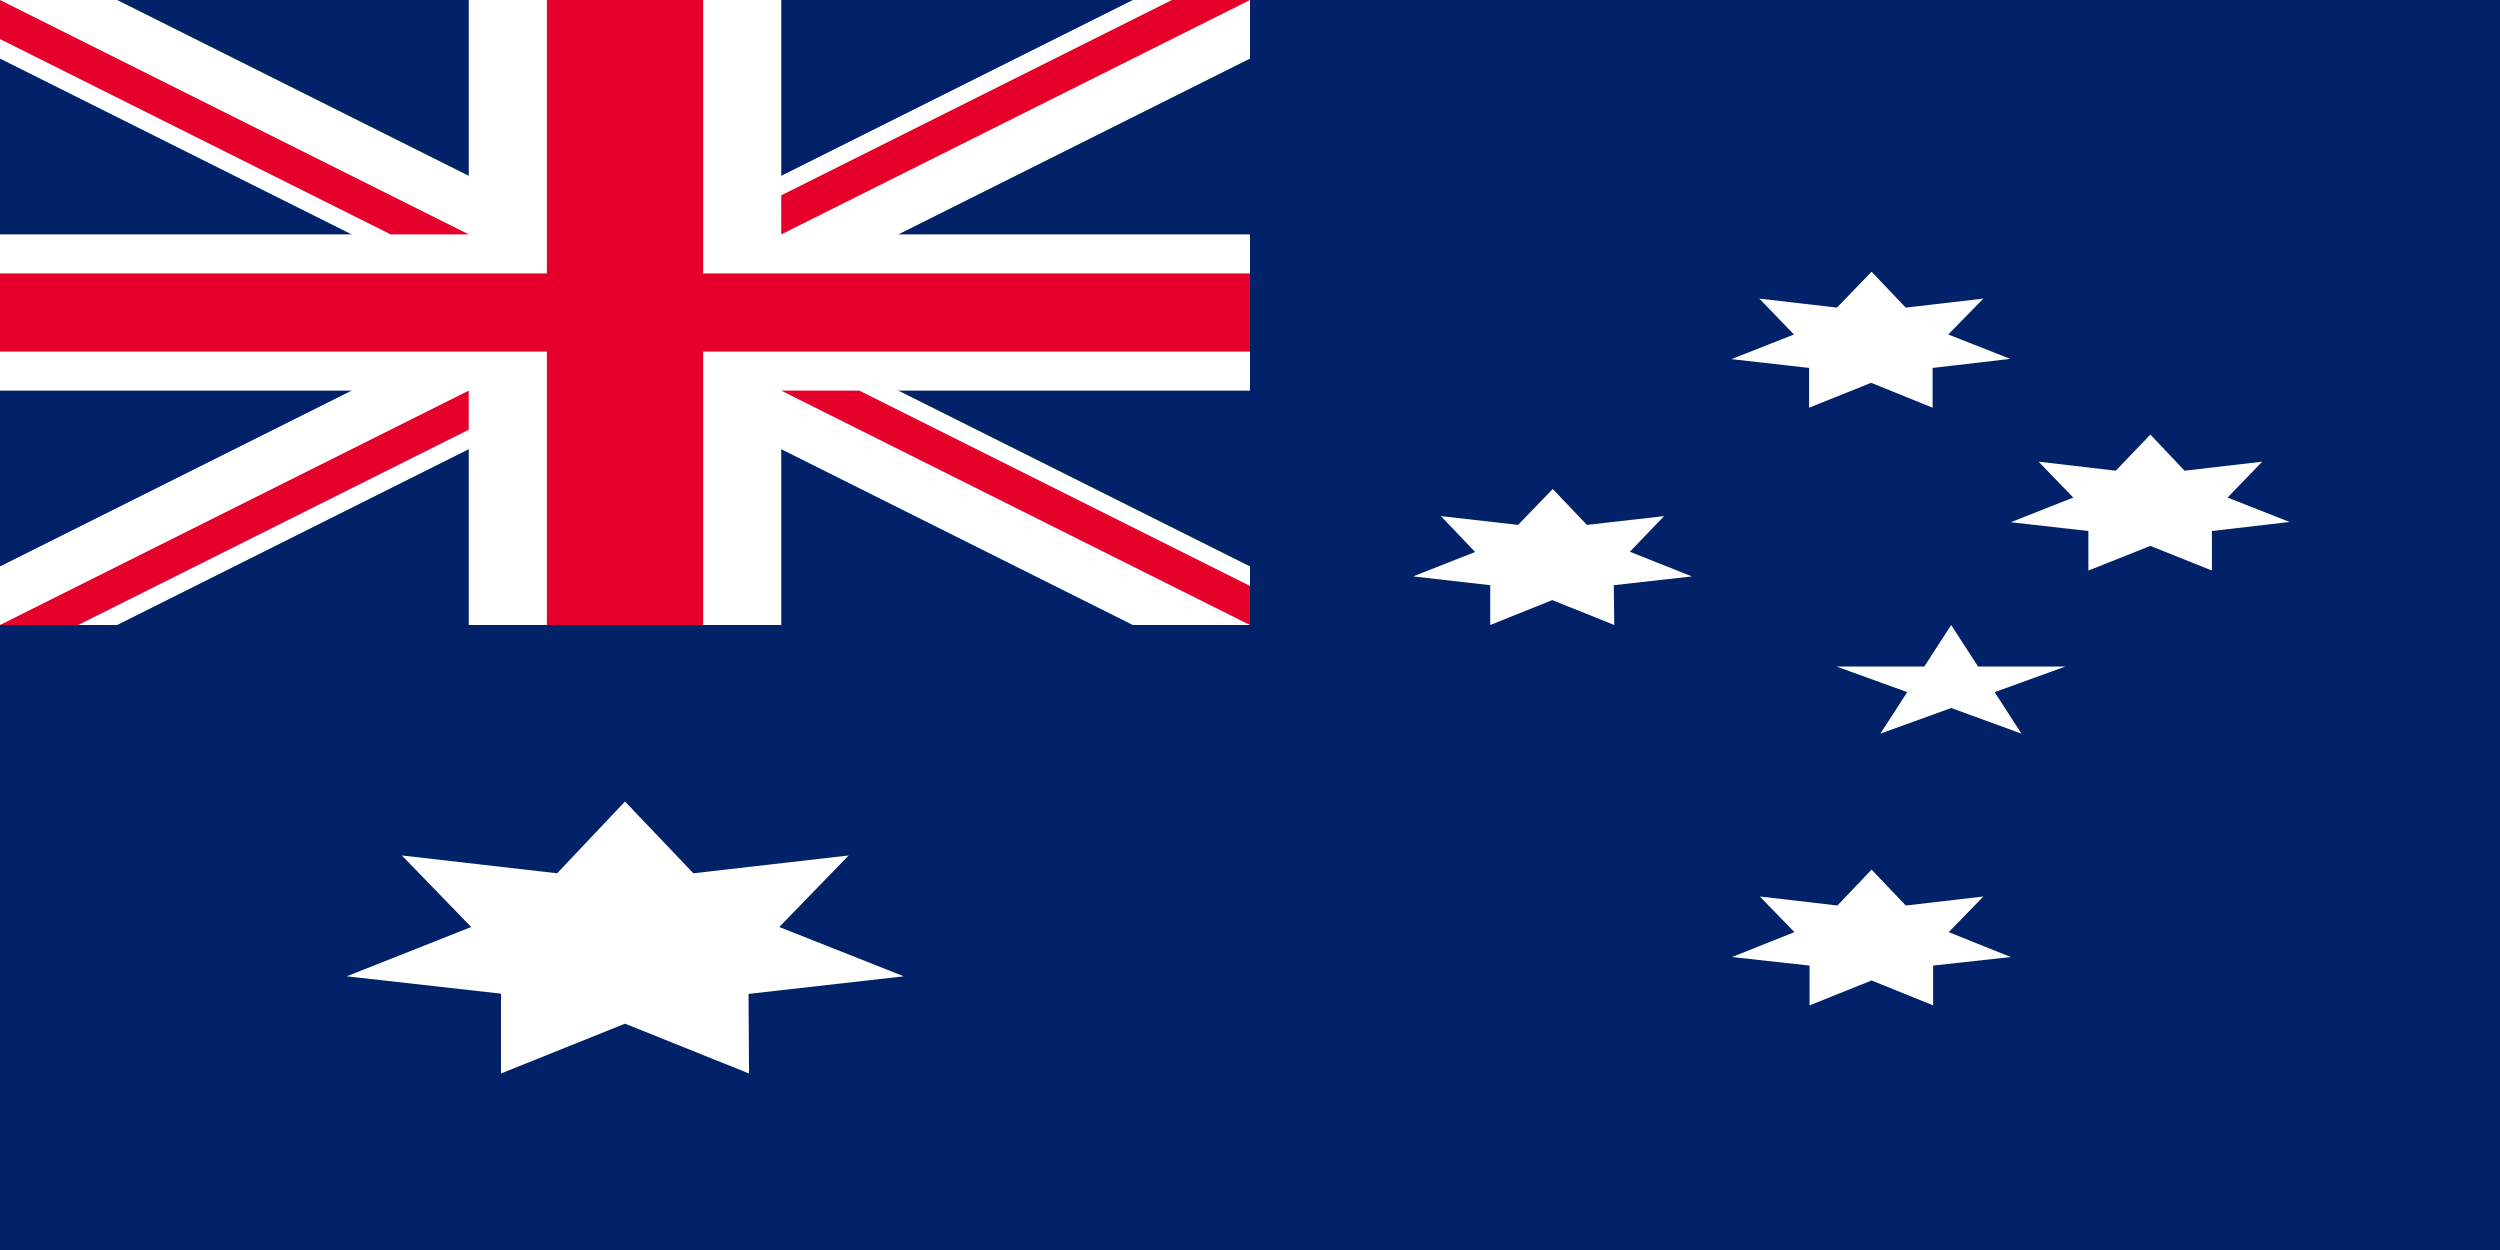
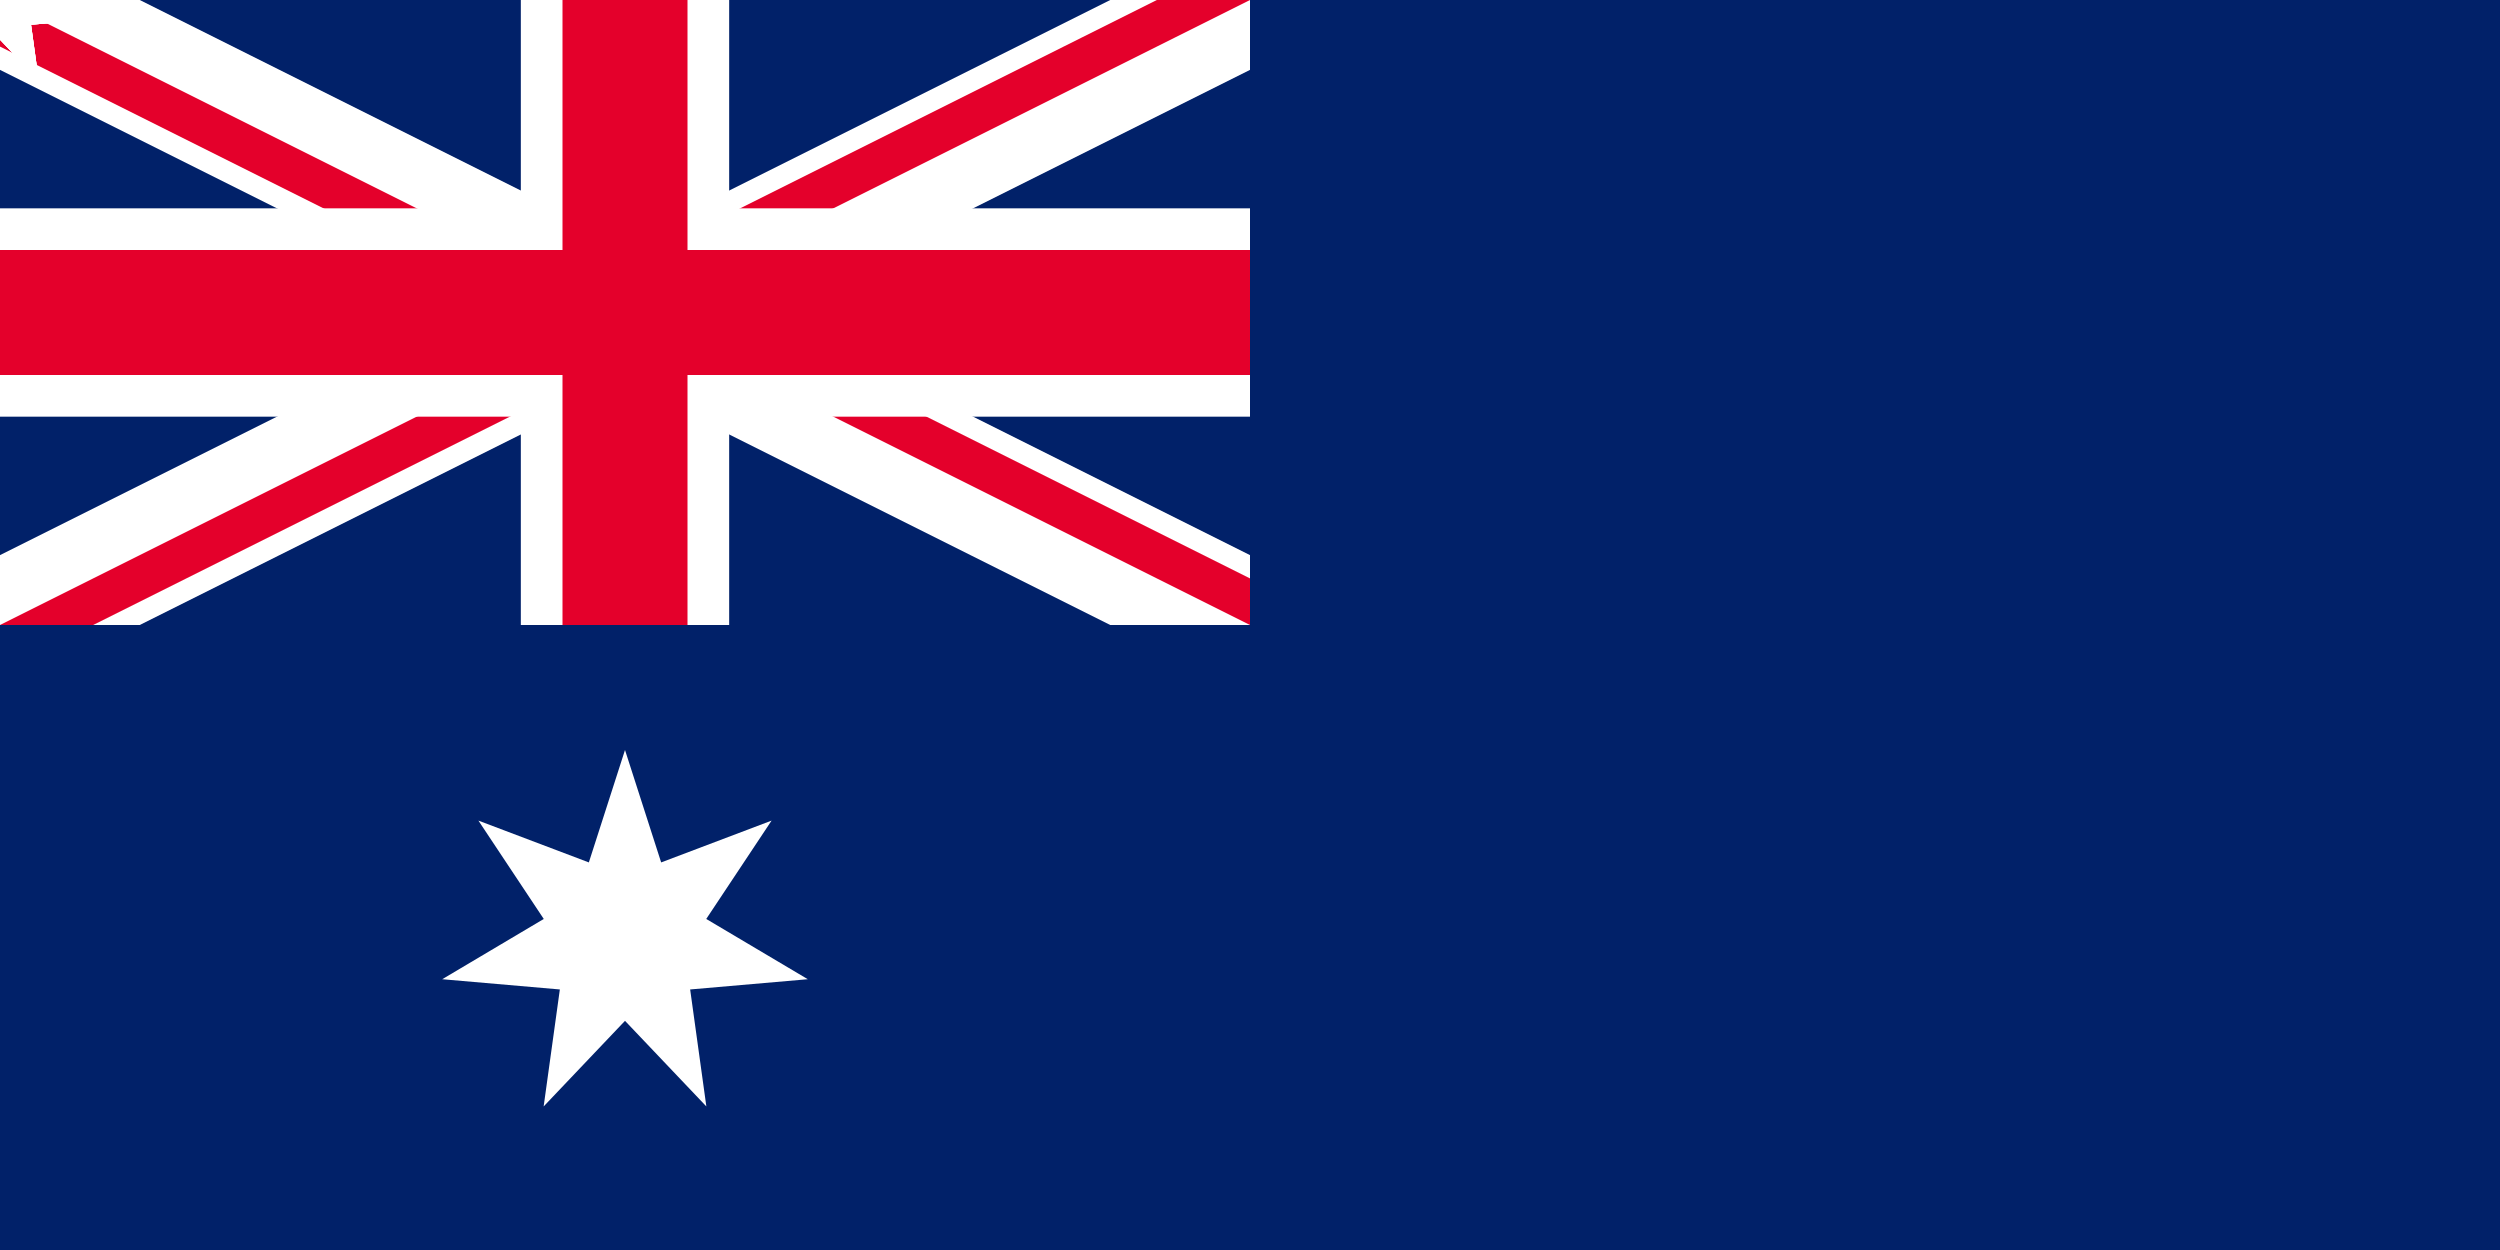
- <svg xmlns="http://www.w3.org/2000/svg" width="1280" height="640" viewBox="0 0 1280 640">
-   <g transform="scale(2.5, 1.25)">
-     <path fill="#012169" d="M0 0h512v512H0z" />
-     <path fill="#012169" d="M0 0h256v256H0z" />
-     <path fill="#FFFFFF" d="M232 256h24v-24L152 128 256 24V0h-24L128 104 24 0H0v24l104 104L0 232v24h24l104-104z" />
-     <path fill="#FFFFFF" d="M256 160V96h-96V0H96v96H0v64h96v96h64v-96z" />
-     <path fill="#E4002B" d="M256 144v-32H144V0h-32v112H0v32h112v112h32V144z" />
-     <path fill="#E4002B" d="M0 16V0l96 96H80zm256 224v16l-96-96h16zM16 256H0l96-96v16zM240 0h16l-96 96V80z" />
-     <path fill="#FFFFFF" d="m128 328.3 14 29.4 31.8-7.3-14.2 29.3 25.5 20.2-31.8 7.2.1 32.6-25.4-20.4-25.4 20.4V407L71 399.9l25.5-20.2-14.2-29.3 31.8 7.3zm255.3 27.9 7 14.7 15.9-3.7-7.1 14.6 12.7 10.2-15.9 3.5v16.3l-12.6-10.2-12.7 10.2v-16.3l-15.9-3.5 12.8-10.2-7.1-14.6 15.9 3.7zM318 200.3l7 14.7 15.8-3.6-7 14.6 12.7 10.1-16 3.6.1 16.3-12.7-10.2-12.7 10.2v-16.3l-15.8-3.6 12.7-10-7-14.7 15.8 3.6zm65.3-89 7 14.7 15.9-3.7L399 137l12.7 10-15.9 3.7V167l-12.6-10.2-12.7 10.2v-16.3l-15.9-3.6 12.8-10.1-7.1-14.7 15.9 3.7zm57.1 66.7 7 14.8 15.9-3.7-7.1 14.7 12.7 10-15.9 3.7v16.2l-12.6-10.1-12.7 10.1v-16.2l-15.9-3.6 12.8-10.1-7.1-14.7 15.8 3.7zm-40.8 78 5.5 17H423l-14.5 10.5 5.5 17-14.4-10.5-14.5 10.5 5.5-17-14.5-10.5h18z" />
+ <svg xmlns="http://www.w3.org/2000/svg" width="1280" height="640" viewBox="0 0 10080 5040">
+   <defs>
+     <clipPath id="c1">
+       <path d="M0,0H6V3H0z" />
+     </clipPath>
+     <clipPath id="c2">
+       <path d="M0,0V1.5H6V3H6zM6,0H3V3H0V3z" />
+     </clipPath>
+     <path id="Star7" d="M0,-360 69.421,-144.155 281.459,-224.456 155.988,-35.603 350.974,80.108 125.093,99.758 156.198,324.349 0,160 -156.198,324.349 -125.093,99.758 -350.974,80.108 -155.988,-35.603 -281.459,-224.456 -69.421,-144.155z" />
+     <path id="Star5" d="M0,-210 54.86,-75.508 199.722,-64.894 88.765,28.842 123.435,169.894 0,93.333 -123.435,169.894 -88.765,28.842 -199.722,-64.894 -54.86,-75.508z" />
+   </defs>
+   <g transform="scale(840)">
+     <rect width="12" height="6" fill="#012169" />
+     <path d="M0,0 6,3M6,0 0,3" stroke="#fff" stroke-width="0.6" clip-path="url(#c1)" />
+     <path d="M0,0 6,3M6,0 0,3" stroke="#e4002b" stroke-width="0.4" clip-path="url(#c2)" />
+     <path d="M3,0V3M0,1.5H6" stroke="#fff" />
+     <path d="M3,0V3M0,1.5H6" stroke="#e4002b" stroke-width="0.6" />
+   </g>
+   <g fill="#fff">
+     <g transform="translate(2520, 3780) scale(2.1)">
+       <path d="M0,-360 69.421,-144.155 281.459,-224.456 155.988,-35.603 350.974,80.108 125.093,99.758 156.198,324.349 0,160 -156.198,324.349 -125.093,99.758 -350.974,80.108 -155.988,-35.603 -281.459,-224.456 -69.421,-144.155z" />
+     </g>
+     <path d="M0,-360 69.421,-144.155 281.459,-224.456 155.988,-35.603 350.974,80.108 125.093,99.758 156.198,324.349 0,160 -156.198,324.349 -125.093,99.758 -350.974,80.108 -155.988,-35.603 -281.459,-224.456 -69.421,-144.155z" />
+     <path d="M0,-360 69.421,-144.155 281.459,-224.456 155.988,-35.603 350.974,80.108 125.093,99.758 156.198,324.349 0,160 -156.198,324.349 -125.093,99.758 -350.974,80.108 -155.988,-35.603 -281.459,-224.456 -69.421,-144.155z" />
+     <path d="M0,-360 69.421,-144.155 281.459,-224.456 155.988,-35.603 350.974,80.108 125.093,99.758 156.198,324.349 0,160 -156.198,324.349 -125.093,99.758 -350.974,80.108 -155.988,-35.603 -281.459,-224.456 -69.421,-144.155z" />
+     <path d="M0,-360 69.421,-144.155 281.459,-224.456 155.988,-35.603 350.974,80.108 125.093,99.758 156.198,324.349 0,160 -156.198,324.349 -125.093,99.758 -350.974,80.108 -155.988,-35.603 -281.459,-224.456 -69.421,-144.155z" />
+     <path d="M0,-210 54.86,-75.508 199.722,-64.894 88.765,28.842 123.435,169.894 0,93.333 -123.435,169.894 -88.765,28.842 -199.722,-64.894 -54.86,-75.508z" />
  </g>
</svg>
